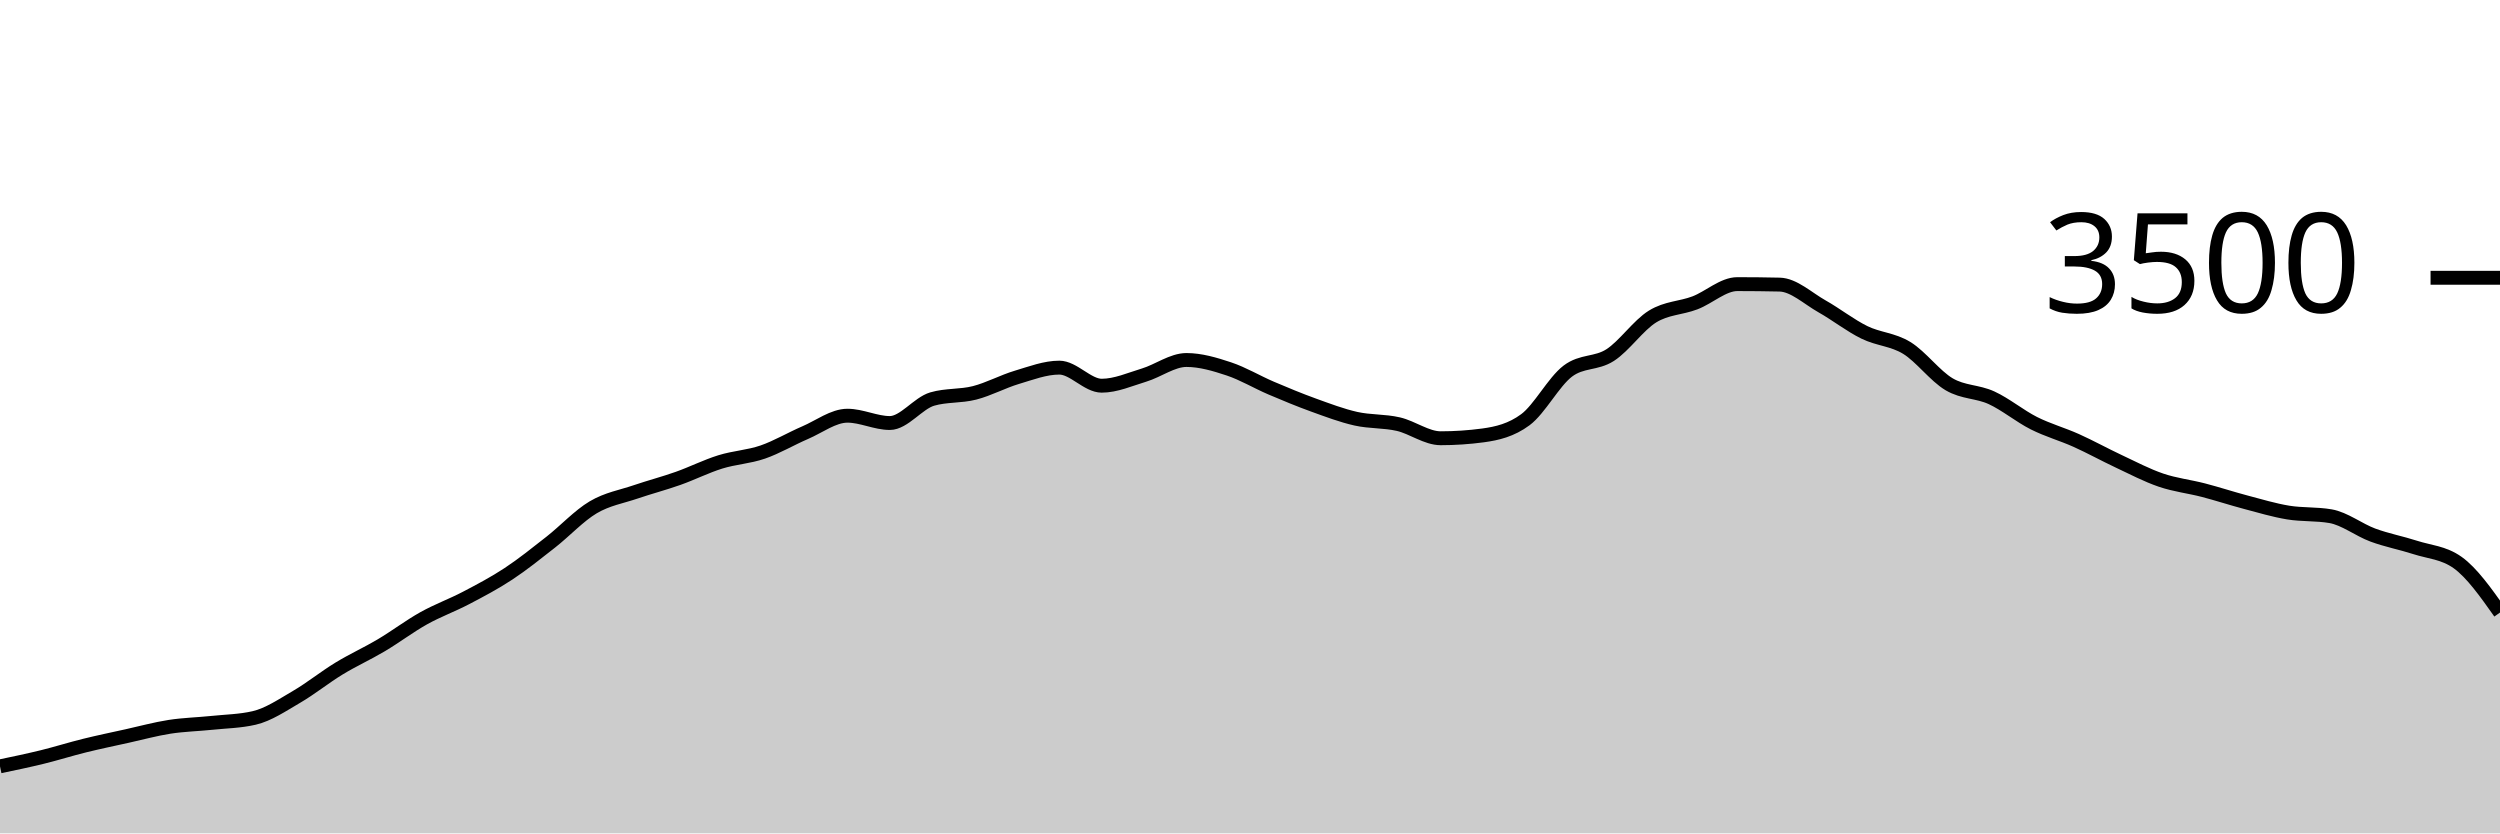
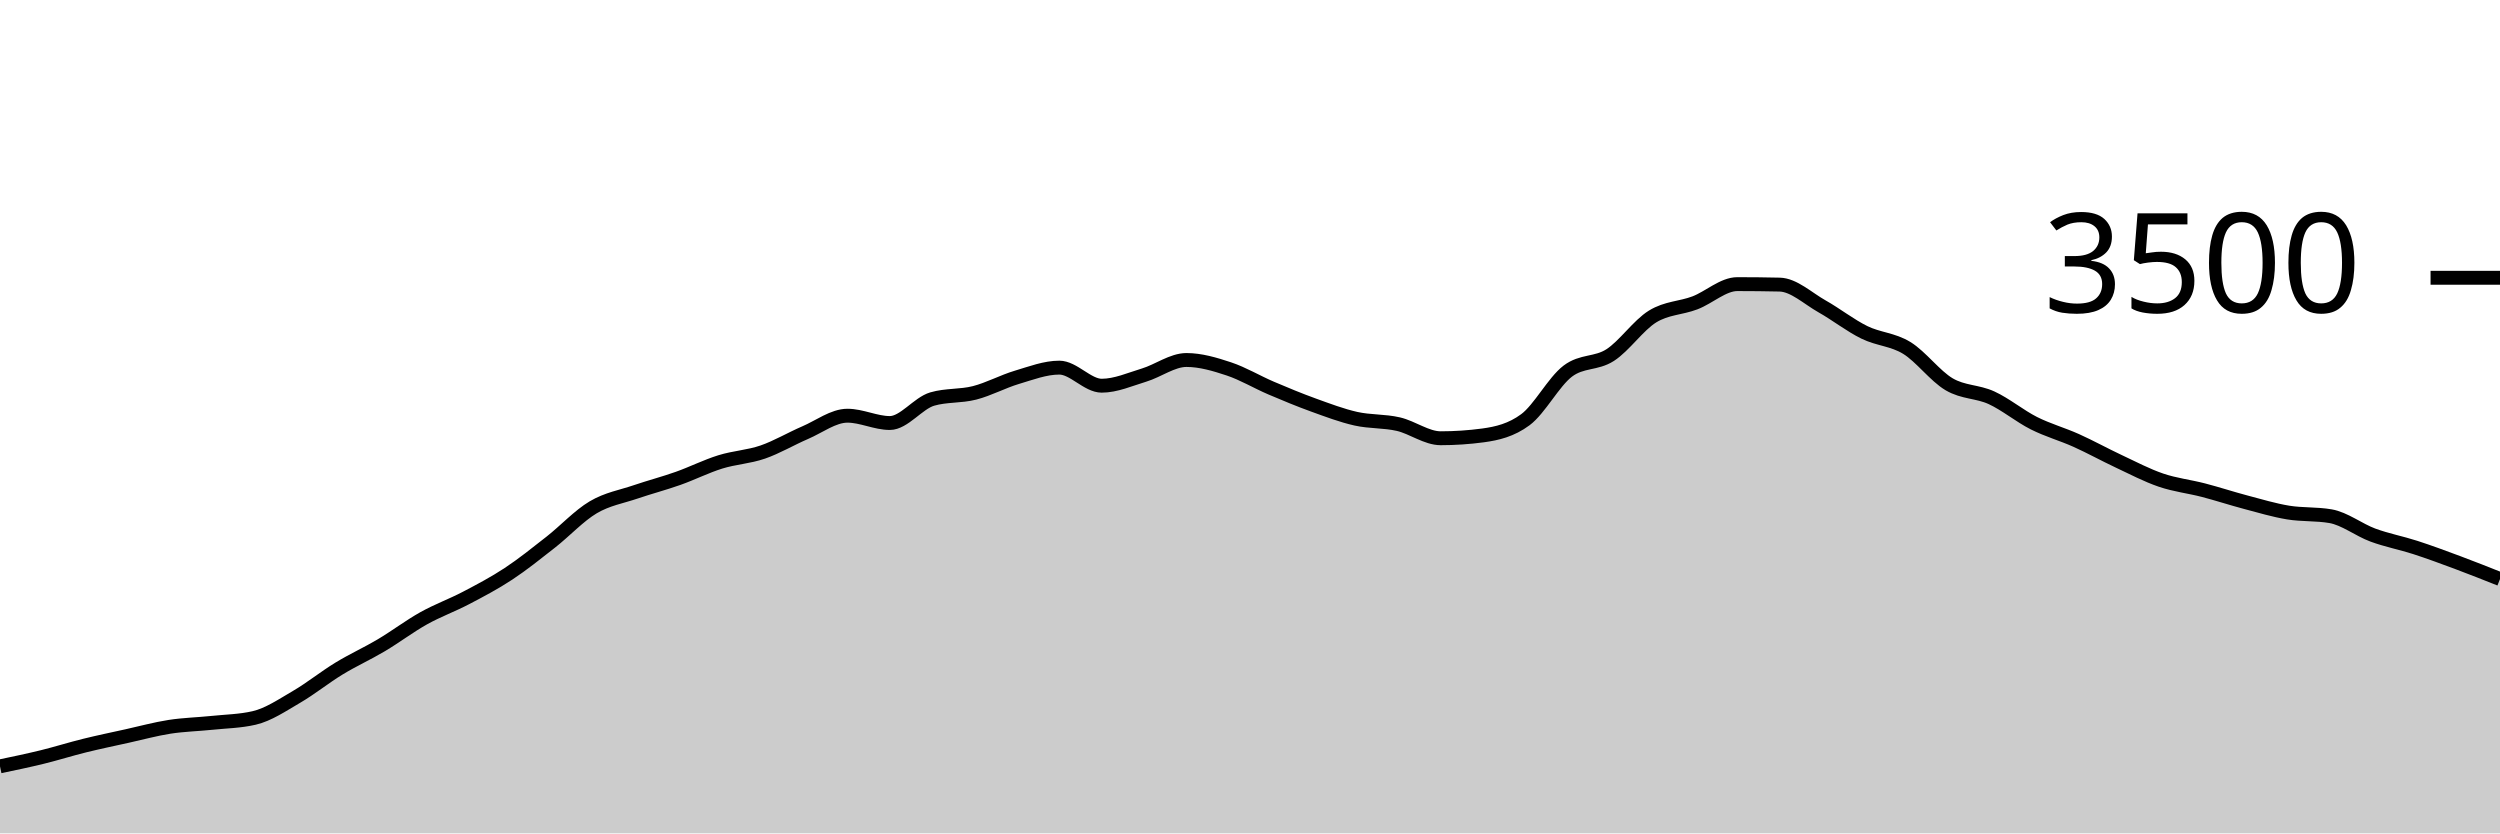
<svg xmlns="http://www.w3.org/2000/svg" viewBox="0 0 180 60">
  <g transform="translate(0,20)">
-     <path class="area" fill="rgba(0, 0, 0, 0.2)" d="M0,35.177C1.017,34.965,2.034,34.752,3.051,34.503C4.068,34.253,5.085,33.931,6.102,33.68C7.119,33.429,8.136,33.219,9.153,32.994C10.169,32.77,11.186,32.49,12.203,32.331C13.22,32.173,14.237,32.152,15.254,32.046C16.271,31.939,17.288,31.928,18.305,31.691C19.322,31.455,20.339,30.764,21.356,30.171C22.373,29.579,23.39,28.756,24.407,28.137C25.424,27.518,26.441,27.061,27.458,26.457C28.475,25.853,29.492,25.082,30.508,24.514C31.525,23.947,32.542,23.585,33.559,23.051C34.576,22.518,35.593,21.985,36.61,21.314C37.627,20.644,38.644,19.827,39.661,19.029C40.678,18.23,41.695,17.128,42.712,16.526C43.729,15.924,44.746,15.764,45.763,15.417C46.78,15.07,47.797,14.806,48.814,14.446C49.831,14.086,50.847,13.573,51.864,13.257C52.881,12.941,53.898,12.899,54.915,12.549C55.932,12.198,56.949,11.59,57.966,11.154C58.983,10.718,60,9.931,61.017,9.931C62.034,9.931,63.051,10.457,64.068,10.457C65.085,10.457,66.102,9.029,67.119,8.731C68.136,8.434,69.153,8.547,70.169,8.286C71.186,8.025,72.203,7.469,73.22,7.166C74.237,6.863,75.254,6.469,76.271,6.469C77.288,6.469,78.305,7.771,79.322,7.771C80.339,7.771,81.356,7.314,82.373,7.006C83.39,6.697,84.407,5.92,85.424,5.92C86.441,5.92,87.458,6.223,88.475,6.56C89.492,6.897,90.508,7.509,91.525,7.943C92.542,8.377,93.559,8.798,94.576,9.166C95.593,9.533,96.61,9.92,97.627,10.149C98.644,10.377,99.661,10.303,100.678,10.537C101.695,10.771,102.712,11.554,103.729,11.554C104.746,11.554,105.763,11.486,106.78,11.349C107.797,11.211,108.814,10.971,109.831,10.217C110.847,9.463,111.864,7.49,112.881,6.72C113.898,5.95,114.915,6.221,115.932,5.566C116.949,4.91,117.966,3.415,118.983,2.789C120,2.162,121.017,2.194,122.034,1.806C123.051,1.417,124.068,0.457,125.085,0.457C126.102,0.457,127.119,0.469,128.136,0.491C129.153,0.514,130.169,1.484,131.186,2.057C132.203,2.63,133.22,3.432,134.237,3.931C135.254,4.43,136.271,4.429,137.288,5.051C138.305,5.674,139.322,7.07,140.339,7.669C141.356,8.267,142.373,8.173,143.39,8.64C144.407,9.107,145.424,9.956,146.441,10.469C147.458,10.981,148.475,11.257,149.492,11.714C150.508,12.171,151.525,12.735,152.542,13.211C153.559,13.688,154.576,14.225,155.593,14.571C156.61,14.918,157.627,15.027,158.644,15.291C159.661,15.556,160.678,15.891,161.695,16.16C162.712,16.429,163.729,16.735,164.746,16.903C165.763,17.07,166.78,16.99,167.797,17.166C168.814,17.341,169.831,18.15,170.847,18.526C171.864,18.901,172.881,19.088,173.898,19.417C174.915,19.747,175.932,19.779,176.949,20.503C177.966,21.227,178.983,22.665,180,24.103L180,40C178.983,40,177.966,40,176.949,40C175.932,40,174.915,40,173.898,40C172.881,40,171.864,40,170.847,40C169.831,40,168.814,40,167.797,40C166.78,40,165.763,40,164.746,40C163.729,40,162.712,40,161.695,40C160.678,40,159.661,40,158.644,40C157.627,40,156.61,40,155.593,40C154.576,40,153.559,40,152.542,40C151.525,40,150.508,40,149.492,40C148.475,40,147.458,40,146.441,40C145.424,40,144.407,40,143.39,40C142.373,40,141.356,40,140.339,40C139.322,40,138.305,40,137.288,40C136.271,40,135.254,40,134.237,40C133.22,40,132.203,40,131.186,40C130.169,40,129.153,40,128.136,40C127.119,40,126.102,40,125.085,40C124.068,40,123.051,40,122.034,40C121.017,40,120,40,118.983,40C117.966,40,116.949,40,115.932,40C114.915,40,113.898,40,112.881,40C111.864,40,110.847,40,109.831,40C108.814,40,107.797,40,106.78,40C105.763,40,104.746,40,103.729,40C102.712,40,101.695,40,100.678,40C99.661,40,98.644,40,97.627,40C96.61,40,95.593,40,94.576,40C93.559,40,92.542,40,91.525,40C90.508,40,89.492,40,88.475,40C87.458,40,86.441,40,85.424,40C84.407,40,83.39,40,82.373,40C81.356,40,80.339,40,79.322,40C78.305,40,77.288,40,76.271,40C75.254,40,74.237,40,73.22,40C72.203,40,71.186,40,70.169,40C69.153,40,68.136,40,67.119,40C66.102,40,65.085,40,64.068,40C63.051,40,62.034,40,61.017,40C60,40,58.983,40,57.966,40C56.949,40,55.932,40,54.915,40C53.898,40,52.881,40,51.864,40C50.847,40,49.831,40,48.814,40C47.797,40,46.78,40,45.763,40C44.746,40,43.729,40,42.712,40C41.695,40,40.678,40,39.661,40C38.644,40,37.627,40,36.61,40C35.593,40,34.576,40,33.559,40C32.542,40,31.525,40,30.508,40C29.492,40,28.475,40,27.458,40C26.441,40,25.424,40,24.407,40C23.39,40,22.373,40,21.356,40C20.339,40,19.322,40,18.305,40C17.288,40,16.271,40,15.254,40C14.237,40,13.22,40,12.203,40C11.186,40,10.169,40,9.153,40C8.136,40,7.119,40,6.102,40C5.085,40,4.068,40,3.051,40C2.034,40,1.017,40,0,40Z" />
-     <path class="line" stroke="black" fill="none" d="M0,35.177C1.017,34.965,2.034,34.752,3.051,34.503C4.068,34.253,5.085,33.931,6.102,33.68C7.119,33.429,8.136,33.219,9.153,32.994C10.169,32.77,11.186,32.49,12.203,32.331C13.22,32.173,14.237,32.152,15.254,32.046C16.271,31.939,17.288,31.928,18.305,31.691C19.322,31.455,20.339,30.764,21.356,30.171C22.373,29.579,23.39,28.756,24.407,28.137C25.424,27.518,26.441,27.061,27.458,26.457C28.475,25.853,29.492,25.082,30.508,24.514C31.525,23.947,32.542,23.585,33.559,23.051C34.576,22.518,35.593,21.985,36.61,21.314C37.627,20.644,38.644,19.827,39.661,19.029C40.678,18.23,41.695,17.128,42.712,16.526C43.729,15.924,44.746,15.764,45.763,15.417C46.78,15.07,47.797,14.806,48.814,14.446C49.831,14.086,50.847,13.573,51.864,13.257C52.881,12.941,53.898,12.899,54.915,12.549C55.932,12.198,56.949,11.59,57.966,11.154C58.983,10.718,60,9.931,61.017,9.931C62.034,9.931,63.051,10.457,64.068,10.457C65.085,10.457,66.102,9.029,67.119,8.731C68.136,8.434,69.153,8.547,70.169,8.286C71.186,8.025,72.203,7.469,73.22,7.166C74.237,6.863,75.254,6.469,76.271,6.469C77.288,6.469,78.305,7.771,79.322,7.771C80.339,7.771,81.356,7.314,82.373,7.006C83.39,6.697,84.407,5.92,85.424,5.92C86.441,5.92,87.458,6.223,88.475,6.56C89.492,6.897,90.508,7.509,91.525,7.943C92.542,8.377,93.559,8.798,94.576,9.166C95.593,9.533,96.61,9.92,97.627,10.149C98.644,10.377,99.661,10.303,100.678,10.537C101.695,10.771,102.712,11.554,103.729,11.554C104.746,11.554,105.763,11.486,106.78,11.349C107.797,11.211,108.814,10.971,109.831,10.217C110.847,9.463,111.864,7.49,112.881,6.72C113.898,5.95,114.915,6.221,115.932,5.566C116.949,4.91,117.966,3.415,118.983,2.789C120,2.162,121.017,2.194,122.034,1.806C123.051,1.417,124.068,0.457,125.085,0.457C126.102,0.457,127.119,0.469,128.136,0.491C129.153,0.514,130.169,1.484,131.186,2.057C132.203,2.63,133.22,3.432,134.237,3.931C135.254,4.43,136.271,4.429,137.288,5.051C138.305,5.674,139.322,7.07,140.339,7.669C141.356,8.267,142.373,8.173,143.39,8.64C144.407,9.107,145.424,9.956,146.441,10.469C147.458,10.981,148.475,11.257,149.492,11.714C150.508,12.171,151.525,12.735,152.542,13.211C153.559,13.688,154.576,14.225,155.593,14.571C156.61,14.918,157.627,15.027,158.644,15.291C159.661,15.556,160.678,15.891,161.695,16.16C162.712,16.429,163.729,16.735,164.746,16.903C165.763,17.07,166.78,16.99,167.797,17.166C168.814,17.341,169.831,18.15,170.847,18.526C171.864,18.901,172.881,19.088,173.898,19.417C174.915,19.747,175.932,19.779,176.949,20.503C177.966,21.227,178.983,22.665,180,24.103" />
+     <path class="area" fill="rgba(0, 0, 0, 0.2)" d="M0,35.177C1.017,34.965,2.034,34.752,3.051,34.503C4.068,34.253,5.085,33.931,6.102,33.68C7.119,33.429,8.136,33.219,9.153,32.994C10.169,32.77,11.186,32.49,12.203,32.331C13.22,32.173,14.237,32.152,15.254,32.046C16.271,31.939,17.288,31.928,18.305,31.691C19.322,31.455,20.339,30.764,21.356,30.171C22.373,29.579,23.39,28.756,24.407,28.137C25.424,27.518,26.441,27.061,27.458,26.457C28.475,25.853,29.492,25.082,30.508,24.514C31.525,23.947,32.542,23.585,33.559,23.051C34.576,22.518,35.593,21.985,36.61,21.314C37.627,20.644,38.644,19.827,39.661,19.029C40.678,18.23,41.695,17.128,42.712,16.526C43.729,15.924,44.746,15.764,45.763,15.417C46.78,15.07,47.797,14.806,48.814,14.446C49.831,14.086,50.847,13.573,51.864,13.257C52.881,12.941,53.898,12.899,54.915,12.549C55.932,12.198,56.949,11.59,57.966,11.154C58.983,10.718,60,9.931,61.017,9.931C62.034,9.931,63.051,10.457,64.068,10.457C65.085,10.457,66.102,9.029,67.119,8.731C68.136,8.434,69.153,8.547,70.169,8.286C71.186,8.025,72.203,7.469,73.22,7.166C74.237,6.863,75.254,6.469,76.271,6.469C77.288,6.469,78.305,7.771,79.322,7.771C80.339,7.771,81.356,7.314,82.373,7.006C83.39,6.697,84.407,5.92,85.424,5.92C86.441,5.92,87.458,6.223,88.475,6.56C89.492,6.897,90.508,7.509,91.525,7.943C92.542,8.377,93.559,8.798,94.576,9.166C95.593,9.533,96.61,9.92,97.627,10.149C98.644,10.377,99.661,10.303,100.678,10.537C101.695,10.771,102.712,11.554,103.729,11.554C104.746,11.554,105.763,11.486,106.78,11.349C107.797,11.211,108.814,10.971,109.831,10.217C110.847,9.463,111.864,7.49,112.881,6.72C113.898,5.95,114.915,6.221,115.932,5.566C116.949,4.91,117.966,3.415,118.983,2.789C120,2.162,121.017,2.194,122.034,1.806C123.051,1.417,124.068,0.457,125.085,0.457C126.102,0.457,127.119,0.469,128.136,0.491C129.153,0.514,130.169,1.484,131.186,2.057C132.203,2.63,133.22,3.432,134.237,3.931C135.254,4.43,136.271,4.429,137.288,5.051C138.305,5.674,139.322,7.07,140.339,7.669C141.356,8.267,142.373,8.173,143.39,8.64C144.407,9.107,145.424,9.956,146.441,10.469C147.458,10.981,148.475,11.257,149.492,11.714C150.508,12.171,151.525,12.735,152.542,13.211C153.559,13.688,154.576,14.225,155.593,14.571C156.61,14.918,157.627,15.027,158.644,15.291C159.661,15.556,160.678,15.891,161.695,16.16C162.712,16.429,163.729,16.735,164.746,16.903C165.763,17.07,166.78,16.99,167.797,17.166C168.814,17.341,169.831,18.15,170.847,18.526C171.864,18.901,172.881,19.088,173.898,19.417C174.915,19.747,175.932,20.124,176.949,20.503C177.966,20.882,178.983,21.287,180,21.691L180,40C178.983,40,177.966,40,176.949,40C175.932,40,174.915,40,173.898,40C172.881,40,171.864,40,170.847,40C169.831,40,168.814,40,167.797,40C166.78,40,165.763,40,164.746,40C163.729,40,162.712,40,161.695,40C160.678,40,159.661,40,158.644,40C157.627,40,156.61,40,155.593,40C154.576,40,153.559,40,152.542,40C151.525,40,150.508,40,149.492,40C148.475,40,147.458,40,146.441,40C145.424,40,144.407,40,143.39,40C142.373,40,141.356,40,140.339,40C139.322,40,138.305,40,137.288,40C136.271,40,135.254,40,134.237,40C133.22,40,132.203,40,131.186,40C130.169,40,129.153,40,128.136,40C127.119,40,126.102,40,125.085,40C124.068,40,123.051,40,122.034,40C121.017,40,120,40,118.983,40C117.966,40,116.949,40,115.932,40C114.915,40,113.898,40,112.881,40C111.864,40,110.847,40,109.831,40C108.814,40,107.797,40,106.78,40C105.763,40,104.746,40,103.729,40C102.712,40,101.695,40,100.678,40C99.661,40,98.644,40,97.627,40C96.61,40,95.593,40,94.576,40C93.559,40,92.542,40,91.525,40C90.508,40,89.492,40,88.475,40C87.458,40,86.441,40,85.424,40C84.407,40,83.39,40,82.373,40C81.356,40,80.339,40,79.322,40C78.305,40,77.288,40,76.271,40C75.254,40,74.237,40,73.22,40C72.203,40,71.186,40,70.169,40C69.153,40,68.136,40,67.119,40C66.102,40,65.085,40,64.068,40C63.051,40,62.034,40,61.017,40C60,40,58.983,40,57.966,40C56.949,40,55.932,40,54.915,40C53.898,40,52.881,40,51.864,40C50.847,40,49.831,40,48.814,40C47.797,40,46.78,40,45.763,40C44.746,40,43.729,40,42.712,40C41.695,40,40.678,40,39.661,40C38.644,40,37.627,40,36.61,40C35.593,40,34.576,40,33.559,40C32.542,40,31.525,40,30.508,40C29.492,40,28.475,40,27.458,40C26.441,40,25.424,40,24.407,40C23.39,40,22.373,40,21.356,40C20.339,40,19.322,40,18.305,40C17.288,40,16.271,40,15.254,40C14.237,40,13.22,40,12.203,40C11.186,40,10.169,40,9.153,40C8.136,40,7.119,40,6.102,40C5.085,40,4.068,40,3.051,40C2.034,40,1.017,40,0,40Z" />
+     <path class="line" stroke="black" fill="none" d="M0,35.177C1.017,34.965,2.034,34.752,3.051,34.503C4.068,34.253,5.085,33.931,6.102,33.68C7.119,33.429,8.136,33.219,9.153,32.994C10.169,32.77,11.186,32.49,12.203,32.331C13.22,32.173,14.237,32.152,15.254,32.046C16.271,31.939,17.288,31.928,18.305,31.691C19.322,31.455,20.339,30.764,21.356,30.171C22.373,29.579,23.39,28.756,24.407,28.137C25.424,27.518,26.441,27.061,27.458,26.457C28.475,25.853,29.492,25.082,30.508,24.514C31.525,23.947,32.542,23.585,33.559,23.051C34.576,22.518,35.593,21.985,36.61,21.314C37.627,20.644,38.644,19.827,39.661,19.029C40.678,18.23,41.695,17.128,42.712,16.526C43.729,15.924,44.746,15.764,45.763,15.417C46.78,15.07,47.797,14.806,48.814,14.446C49.831,14.086,50.847,13.573,51.864,13.257C52.881,12.941,53.898,12.899,54.915,12.549C55.932,12.198,56.949,11.59,57.966,11.154C58.983,10.718,60,9.931,61.017,9.931C62.034,9.931,63.051,10.457,64.068,10.457C65.085,10.457,66.102,9.029,67.119,8.731C68.136,8.434,69.153,8.547,70.169,8.286C71.186,8.025,72.203,7.469,73.22,7.166C74.237,6.863,75.254,6.469,76.271,6.469C77.288,6.469,78.305,7.771,79.322,7.771C80.339,7.771,81.356,7.314,82.373,7.006C83.39,6.697,84.407,5.92,85.424,5.92C86.441,5.92,87.458,6.223,88.475,6.56C89.492,6.897,90.508,7.509,91.525,7.943C92.542,8.377,93.559,8.798,94.576,9.166C95.593,9.533,96.61,9.92,97.627,10.149C98.644,10.377,99.661,10.303,100.678,10.537C101.695,10.771,102.712,11.554,103.729,11.554C104.746,11.554,105.763,11.486,106.78,11.349C107.797,11.211,108.814,10.971,109.831,10.217C110.847,9.463,111.864,7.49,112.881,6.72C113.898,5.95,114.915,6.221,115.932,5.566C116.949,4.91,117.966,3.415,118.983,2.789C120,2.162,121.017,2.194,122.034,1.806C123.051,1.417,124.068,0.457,125.085,0.457C126.102,0.457,127.119,0.469,128.136,0.491C129.153,0.514,130.169,1.484,131.186,2.057C132.203,2.63,133.22,3.432,134.237,3.931C135.254,4.43,136.271,4.429,137.288,5.051C138.305,5.674,139.322,7.07,140.339,7.669C141.356,8.267,142.373,8.173,143.39,8.64C144.407,9.107,145.424,9.956,146.441,10.469C147.458,10.981,148.475,11.257,149.492,11.714C150.508,12.171,151.525,12.735,152.542,13.211C153.559,13.688,154.576,14.225,155.593,14.571C156.61,14.918,157.627,15.027,158.644,15.291C159.661,15.556,160.678,15.891,161.695,16.16C162.712,16.429,163.729,16.735,164.746,16.903C165.763,17.07,166.78,16.99,167.797,17.166C168.814,17.341,169.831,18.15,170.847,18.526C171.864,18.901,172.881,19.088,173.898,19.417C174.915,19.747,175.932,20.124,176.949,20.503C177.966,20.882,178.983,21.287,180,21.691" />
    <path class="axis-ceiling" stroke-width="1" stroke="black" fill="none" d="M175,0L180,0" />
    <text class="axis-ceiling-label" font-family="sans-serif" text-anchor="end" font-size="10px" x="170" y="2.5">3500</text>
  </g>
</svg>
